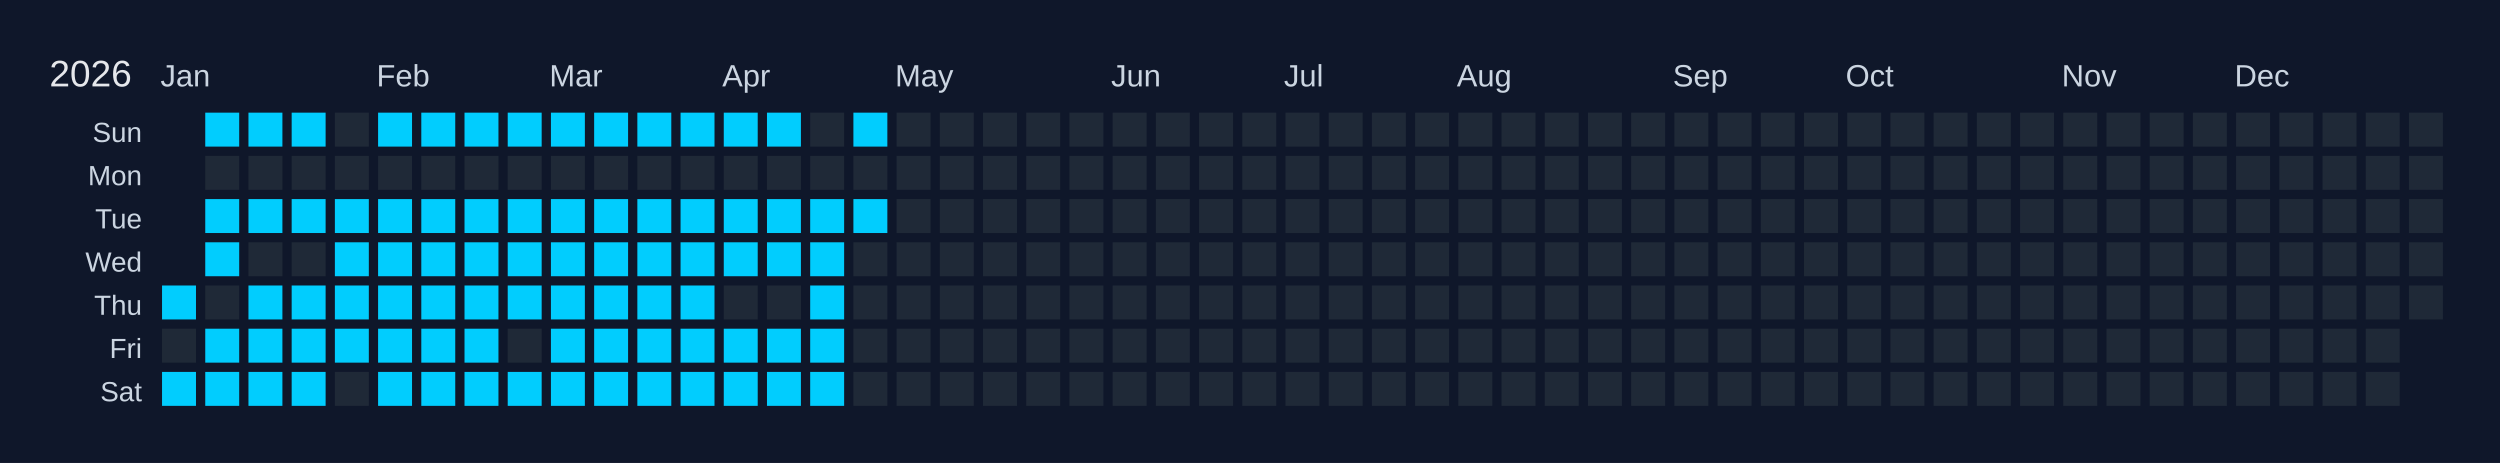
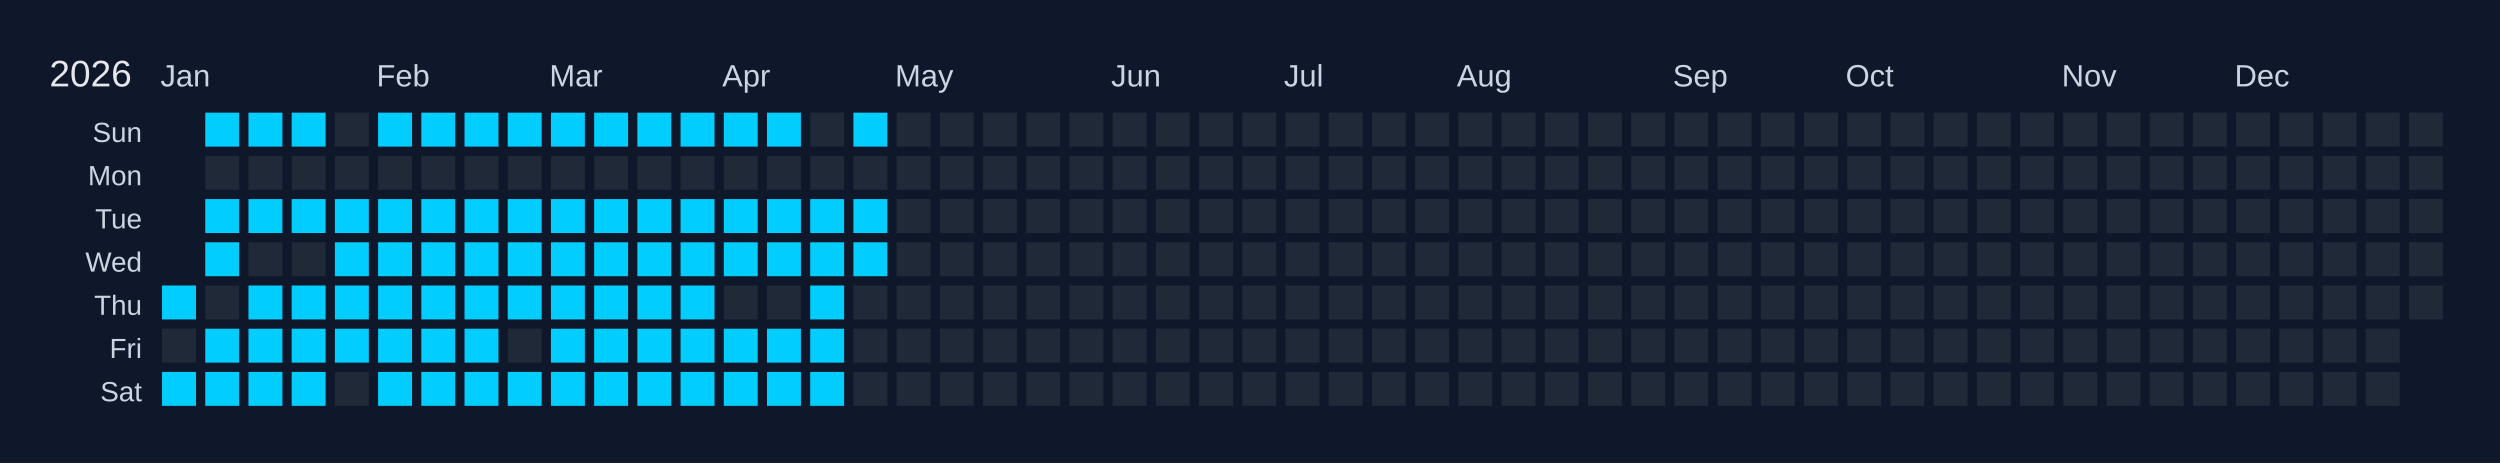
<svg xmlns="http://www.w3.org/2000/svg" width="810" height="150" viewBox="0 0 810 150">
  <rect width="810" height="150" fill="#0f172a" />
  <text x="16" y="28" font-size="12" fill="#e5e7eb" font-family="Arial, sans-serif">2026</text>
  <text x="52" y="28" font-size="10" fill="#cbd5e1" font-family="Arial, sans-serif">Jan</text>
  <text x="122" y="28" font-size="10" fill="#cbd5e1" font-family="Arial, sans-serif">Feb</text>
  <text x="178" y="28" font-size="10" fill="#cbd5e1" font-family="Arial, sans-serif">Mar</text>
  <text x="234" y="28" font-size="10" fill="#cbd5e1" font-family="Arial, sans-serif">Apr</text>
  <text x="290" y="28" font-size="10" fill="#cbd5e1" font-family="Arial, sans-serif">May</text>
  <text x="360" y="28" font-size="10" fill="#cbd5e1" font-family="Arial, sans-serif">Jun</text>
  <text x="416" y="28" font-size="10" fill="#cbd5e1" font-family="Arial, sans-serif">Jul</text>
  <text x="472" y="28" font-size="10" fill="#cbd5e1" font-family="Arial, sans-serif">Aug</text>
  <text x="542" y="28" font-size="10" fill="#cbd5e1" font-family="Arial, sans-serif">Sep</text>
  <text x="598" y="28" font-size="10" fill="#cbd5e1" font-family="Arial, sans-serif">Oct</text>
  <text x="668" y="28" font-size="10" fill="#cbd5e1" font-family="Arial, sans-serif">Nov</text>
  <text x="724" y="28" font-size="10" fill="#cbd5e1" font-family="Arial, sans-serif">Dec</text>
  <text x="46" y="46" font-size="9" fill="#cbd5e1" font-family="Arial, sans-serif" text-anchor="end">Sun</text>
  <text x="46" y="60" font-size="9" fill="#cbd5e1" font-family="Arial, sans-serif" text-anchor="end">Mon</text>
  <text x="46" y="74" font-size="9" fill="#cbd5e1" font-family="Arial, sans-serif" text-anchor="end">Tue</text>
  <text x="46" y="88" font-size="9" fill="#cbd5e1" font-family="Arial, sans-serif" text-anchor="end">Wed</text>
  <text x="46" y="102" font-size="9" fill="#cbd5e1" font-family="Arial, sans-serif" text-anchor="end">Thu</text>
  <text x="46" y="116" font-size="9" fill="#cbd5e1" font-family="Arial, sans-serif" text-anchor="end">Fri</text>
  <text x="46" y="130" font-size="9" fill="#cbd5e1" font-family="Arial, sans-serif" text-anchor="end">Sat</text>
  <g transform="translate(52,36)">
    <rect x="0" y="0" width="12" height="12" fill="#0f172a" stroke="#0f172a" stroke-width="1" />
    <rect x="0" y="14" width="12" height="12" fill="#0f172a" stroke="#0f172a" stroke-width="1" />
    <rect x="0" y="28" width="12" height="12" fill="#0f172a" stroke="#0f172a" stroke-width="1" />
    <rect x="0" y="42" width="12" height="12" fill="#0f172a" stroke="#0f172a" stroke-width="1" />
    <rect x="0" y="56" width="12" height="12" fill="#01cdfe" stroke="#0f172a" stroke-width="1" data-date="2026-01-01" />
    <rect x="0" y="70" width="12" height="12" fill="#1f2937" stroke="#0f172a" stroke-width="1" data-date="2026-01-02" />
    <rect x="0" y="84" width="12" height="12" fill="#01cdfe" stroke="#0f172a" stroke-width="1" data-date="2026-01-03" />
    <rect x="14" y="0" width="12" height="12" fill="#01cdfe" stroke="#0f172a" stroke-width="1" data-date="2026-01-04" />
    <rect x="14" y="14" width="12" height="12" fill="#1f2937" stroke="#0f172a" stroke-width="1" data-date="2026-01-05" />
    <rect x="14" y="28" width="12" height="12" fill="#01cdfe" stroke="#0f172a" stroke-width="1" data-date="2026-01-06" />
    <rect x="14" y="42" width="12" height="12" fill="#01cdfe" stroke="#0f172a" stroke-width="1" data-date="2026-01-07" />
    <rect x="14" y="56" width="12" height="12" fill="#1f2937" stroke="#0f172a" stroke-width="1" data-date="2026-01-08" />
    <rect x="14" y="70" width="12" height="12" fill="#01cdfe" stroke="#0f172a" stroke-width="1" data-date="2026-01-09" />
    <rect x="14" y="84" width="12" height="12" fill="#01cdfe" stroke="#0f172a" stroke-width="1" data-date="2026-01-10" />
    <rect x="28" y="0" width="12" height="12" fill="#01cdfe" stroke="#0f172a" stroke-width="1" data-date="2026-01-11" />
    <rect x="28" y="14" width="12" height="12" fill="#1f2937" stroke="#0f172a" stroke-width="1" data-date="2026-01-12" />
    <rect x="28" y="28" width="12" height="12" fill="#01cdfe" stroke="#0f172a" stroke-width="1" data-date="2026-01-13" />
    <rect x="28" y="42" width="12" height="12" fill="#1f2937" stroke="#0f172a" stroke-width="1" data-date="2026-01-14" />
    <rect x="28" y="56" width="12" height="12" fill="#01cdfe" stroke="#0f172a" stroke-width="1" data-date="2026-01-15" />
    <rect x="28" y="70" width="12" height="12" fill="#01cdfe" stroke="#0f172a" stroke-width="1" data-date="2026-01-16" />
    <rect x="28" y="84" width="12" height="12" fill="#01cdfe" stroke="#0f172a" stroke-width="1" data-date="2026-01-17" />
    <rect x="42" y="0" width="12" height="12" fill="#01cdfe" stroke="#0f172a" stroke-width="1" data-date="2026-01-18" />
    <rect x="42" y="14" width="12" height="12" fill="#1f2937" stroke="#0f172a" stroke-width="1" data-date="2026-01-19" />
    <rect x="42" y="28" width="12" height="12" fill="#01cdfe" stroke="#0f172a" stroke-width="1" data-date="2026-01-20" />
    <rect x="42" y="42" width="12" height="12" fill="#1f2937" stroke="#0f172a" stroke-width="1" data-date="2026-01-21" />
    <rect x="42" y="56" width="12" height="12" fill="#01cdfe" stroke="#0f172a" stroke-width="1" data-date="2026-01-22" />
    <rect x="42" y="70" width="12" height="12" fill="#01cdfe" stroke="#0f172a" stroke-width="1" data-date="2026-01-23" />
    <rect x="42" y="84" width="12" height="12" fill="#01cdfe" stroke="#0f172a" stroke-width="1" data-date="2026-01-24" />
    <rect x="56" y="0" width="12" height="12" fill="#1f2937" stroke="#0f172a" stroke-width="1" data-date="2026-01-25" />
    <rect x="56" y="14" width="12" height="12" fill="#1f2937" stroke="#0f172a" stroke-width="1" data-date="2026-01-26" />
    <rect x="56" y="28" width="12" height="12" fill="#01cdfe" stroke="#0f172a" stroke-width="1" data-date="2026-01-27" />
    <rect x="56" y="42" width="12" height="12" fill="#01cdfe" stroke="#0f172a" stroke-width="1" data-date="2026-01-28" />
    <rect x="56" y="56" width="12" height="12" fill="#01cdfe" stroke="#0f172a" stroke-width="1" data-date="2026-01-29" />
    <rect x="56" y="70" width="12" height="12" fill="#01cdfe" stroke="#0f172a" stroke-width="1" data-date="2026-01-30" />
    <rect x="56" y="84" width="12" height="12" fill="#1f2937" stroke="#0f172a" stroke-width="1" data-date="2026-01-31" />
    <rect x="70" y="0" width="12" height="12" fill="#01cdfe" stroke="#0f172a" stroke-width="1" data-date="2026-02-01" />
    <rect x="70" y="14" width="12" height="12" fill="#1f2937" stroke="#0f172a" stroke-width="1" data-date="2026-02-02" />
    <rect x="70" y="28" width="12" height="12" fill="#01cdfe" stroke="#0f172a" stroke-width="1" data-date="2026-02-03" />
    <rect x="70" y="42" width="12" height="12" fill="#01cdfe" stroke="#0f172a" stroke-width="1" data-date="2026-02-04" />
    <rect x="70" y="56" width="12" height="12" fill="#01cdfe" stroke="#0f172a" stroke-width="1" data-date="2026-02-05" />
    <rect x="70" y="70" width="12" height="12" fill="#01cdfe" stroke="#0f172a" stroke-width="1" data-date="2026-02-06" />
    <rect x="70" y="84" width="12" height="12" fill="#01cdfe" stroke="#0f172a" stroke-width="1" data-date="2026-02-07" />
    <rect x="84" y="0" width="12" height="12" fill="#01cdfe" stroke="#0f172a" stroke-width="1" data-date="2026-02-08" />
    <rect x="84" y="14" width="12" height="12" fill="#1f2937" stroke="#0f172a" stroke-width="1" data-date="2026-02-09" />
    <rect x="84" y="28" width="12" height="12" fill="#01cdfe" stroke="#0f172a" stroke-width="1" data-date="2026-02-10" />
    <rect x="84" y="42" width="12" height="12" fill="#01cdfe" stroke="#0f172a" stroke-width="1" data-date="2026-02-11" />
    <rect x="84" y="56" width="12" height="12" fill="#01cdfe" stroke="#0f172a" stroke-width="1" data-date="2026-02-12" />
    <rect x="84" y="70" width="12" height="12" fill="#01cdfe" stroke="#0f172a" stroke-width="1" data-date="2026-02-13" />
    <rect x="84" y="84" width="12" height="12" fill="#01cdfe" stroke="#0f172a" stroke-width="1" data-date="2026-02-14" />
    <rect x="98" y="0" width="12" height="12" fill="#01cdfe" stroke="#0f172a" stroke-width="1" data-date="2026-02-15" />
    <rect x="98" y="14" width="12" height="12" fill="#1f2937" stroke="#0f172a" stroke-width="1" data-date="2026-02-16" />
    <rect x="98" y="28" width="12" height="12" fill="#01cdfe" stroke="#0f172a" stroke-width="1" data-date="2026-02-17" />
    <rect x="98" y="42" width="12" height="12" fill="#01cdfe" stroke="#0f172a" stroke-width="1" data-date="2026-02-18" />
    <rect x="98" y="56" width="12" height="12" fill="#01cdfe" stroke="#0f172a" stroke-width="1" data-date="2026-02-19" />
    <rect x="98" y="70" width="12" height="12" fill="#01cdfe" stroke="#0f172a" stroke-width="1" data-date="2026-02-20" />
    <rect x="98" y="84" width="12" height="12" fill="#01cdfe" stroke="#0f172a" stroke-width="1" data-date="2026-02-21" />
    <rect x="112" y="0" width="12" height="12" fill="#01cdfe" stroke="#0f172a" stroke-width="1" data-date="2026-02-22" />
    <rect x="112" y="14" width="12" height="12" fill="#1f2937" stroke="#0f172a" stroke-width="1" data-date="2026-02-23" />
    <rect x="112" y="28" width="12" height="12" fill="#01cdfe" stroke="#0f172a" stroke-width="1" data-date="2026-02-24" />
    <rect x="112" y="42" width="12" height="12" fill="#01cdfe" stroke="#0f172a" stroke-width="1" data-date="2026-02-25" />
    <rect x="112" y="56" width="12" height="12" fill="#01cdfe" stroke="#0f172a" stroke-width="1" data-date="2026-02-26" />
    <rect x="112" y="70" width="12" height="12" fill="#1f2937" stroke="#0f172a" stroke-width="1" data-date="2026-02-27" />
    <rect x="112" y="84" width="12" height="12" fill="#01cdfe" stroke="#0f172a" stroke-width="1" data-date="2026-02-28" />
    <rect x="126" y="0" width="12" height="12" fill="#01cdfe" stroke="#0f172a" stroke-width="1" data-date="2026-03-01" />
    <rect x="126" y="14" width="12" height="12" fill="#1f2937" stroke="#0f172a" stroke-width="1" data-date="2026-03-02" />
    <rect x="126" y="28" width="12" height="12" fill="#01cdfe" stroke="#0f172a" stroke-width="1" data-date="2026-03-03" />
    <rect x="126" y="42" width="12" height="12" fill="#01cdfe" stroke="#0f172a" stroke-width="1" data-date="2026-03-04" />
    <rect x="126" y="56" width="12" height="12" fill="#01cdfe" stroke="#0f172a" stroke-width="1" data-date="2026-03-05" />
    <rect x="126" y="70" width="12" height="12" fill="#01cdfe" stroke="#0f172a" stroke-width="1" data-date="2026-03-06" />
    <rect x="126" y="84" width="12" height="12" fill="#01cdfe" stroke="#0f172a" stroke-width="1" data-date="2026-03-07" />
    <rect x="140" y="0" width="12" height="12" fill="#01cdfe" stroke="#0f172a" stroke-width="1" data-date="2026-03-08" />
    <rect x="140" y="14" width="12" height="12" fill="#1f2937" stroke="#0f172a" stroke-width="1" data-date="2026-03-09" />
    <rect x="140" y="28" width="12" height="12" fill="#01cdfe" stroke="#0f172a" stroke-width="1" data-date="2026-03-10" />
    <rect x="140" y="42" width="12" height="12" fill="#01cdfe" stroke="#0f172a" stroke-width="1" data-date="2026-03-11" />
    <rect x="140" y="56" width="12" height="12" fill="#01cdfe" stroke="#0f172a" stroke-width="1" data-date="2026-03-12" />
    <rect x="140" y="70" width="12" height="12" fill="#01cdfe" stroke="#0f172a" stroke-width="1" data-date="2026-03-13" />
    <rect x="140" y="84" width="12" height="12" fill="#01cdfe" stroke="#0f172a" stroke-width="1" data-date="2026-03-14" />
    <rect x="154" y="0" width="12" height="12" fill="#01cdfe" stroke="#0f172a" stroke-width="1" data-date="2026-03-15" />
    <rect x="154" y="14" width="12" height="12" fill="#1f2937" stroke="#0f172a" stroke-width="1" data-date="2026-03-16" />
    <rect x="154" y="28" width="12" height="12" fill="#01cdfe" stroke="#0f172a" stroke-width="1" data-date="2026-03-17" />
    <rect x="154" y="42" width="12" height="12" fill="#01cdfe" stroke="#0f172a" stroke-width="1" data-date="2026-03-18" />
    <rect x="154" y="56" width="12" height="12" fill="#01cdfe" stroke="#0f172a" stroke-width="1" data-date="2026-03-19" />
    <rect x="154" y="70" width="12" height="12" fill="#01cdfe" stroke="#0f172a" stroke-width="1" data-date="2026-03-20" />
    <rect x="154" y="84" width="12" height="12" fill="#01cdfe" stroke="#0f172a" stroke-width="1" data-date="2026-03-21" />
    <rect x="168" y="0" width="12" height="12" fill="#01cdfe" stroke="#0f172a" stroke-width="1" data-date="2026-03-22" />
    <rect x="168" y="14" width="12" height="12" fill="#1f2937" stroke="#0f172a" stroke-width="1" data-date="2026-03-23" />
    <rect x="168" y="28" width="12" height="12" fill="#01cdfe" stroke="#0f172a" stroke-width="1" data-date="2026-03-24" />
    <rect x="168" y="42" width="12" height="12" fill="#01cdfe" stroke="#0f172a" stroke-width="1" data-date="2026-03-25" />
    <rect x="168" y="56" width="12" height="12" fill="#01cdfe" stroke="#0f172a" stroke-width="1" data-date="2026-03-26" />
    <rect x="168" y="70" width="12" height="12" fill="#01cdfe" stroke="#0f172a" stroke-width="1" data-date="2026-03-27" />
    <rect x="168" y="84" width="12" height="12" fill="#01cdfe" stroke="#0f172a" stroke-width="1" data-date="2026-03-28" />
    <rect x="182" y="0" width="12" height="12" fill="#01cdfe" stroke="#0f172a" stroke-width="1" data-date="2026-03-29" />
    <rect x="182" y="14" width="12" height="12" fill="#1f2937" stroke="#0f172a" stroke-width="1" data-date="2026-03-30" />
    <rect x="182" y="28" width="12" height="12" fill="#01cdfe" stroke="#0f172a" stroke-width="1" data-date="2026-03-31" />
    <rect x="182" y="42" width="12" height="12" fill="#01cdfe" stroke="#0f172a" stroke-width="1" data-date="2026-04-01" />
    <rect x="182" y="56" width="12" height="12" fill="#1f2937" stroke="#0f172a" stroke-width="1" data-date="2026-04-02" />
    <rect x="182" y="70" width="12" height="12" fill="#01cdfe" stroke="#0f172a" stroke-width="1" data-date="2026-04-03" />
    <rect x="182" y="84" width="12" height="12" fill="#01cdfe" stroke="#0f172a" stroke-width="1" data-date="2026-04-04" />
    <rect x="196" y="0" width="12" height="12" fill="#01cdfe" stroke="#0f172a" stroke-width="1" data-date="2026-04-05" />
    <rect x="196" y="14" width="12" height="12" fill="#1f2937" stroke="#0f172a" stroke-width="1" data-date="2026-04-06" />
    <rect x="196" y="28" width="12" height="12" fill="#01cdfe" stroke="#0f172a" stroke-width="1" data-date="2026-04-07" />
    <rect x="196" y="42" width="12" height="12" fill="#01cdfe" stroke="#0f172a" stroke-width="1" data-date="2026-04-08" />
    <rect x="196" y="56" width="12" height="12" fill="#1f2937" stroke="#0f172a" stroke-width="1" data-date="2026-04-09" />
    <rect x="196" y="70" width="12" height="12" fill="#01cdfe" stroke="#0f172a" stroke-width="1" data-date="2026-04-10" />
    <rect x="196" y="84" width="12" height="12" fill="#01cdfe" stroke="#0f172a" stroke-width="1" data-date="2026-04-11" />
    <rect x="210" y="0" width="12" height="12" fill="#1f2937" stroke="#0f172a" stroke-width="1" data-date="2026-04-12" />
    <rect x="210" y="14" width="12" height="12" fill="#1f2937" stroke="#0f172a" stroke-width="1" data-date="2026-04-13" />
    <rect x="210" y="28" width="12" height="12" fill="#01cdfe" stroke="#0f172a" stroke-width="1" data-date="2026-04-14" />
    <rect x="210" y="42" width="12" height="12" fill="#01cdfe" stroke="#0f172a" stroke-width="1" data-date="2026-04-15" />
    <rect x="210" y="56" width="12" height="12" fill="#01cdfe" stroke="#0f172a" stroke-width="1" data-date="2026-04-16" />
    <rect x="210" y="70" width="12" height="12" fill="#01cdfe" stroke="#0f172a" stroke-width="1" data-date="2026-04-17" />
    <rect x="210" y="84" width="12" height="12" fill="#01cdfe" stroke="#0f172a" stroke-width="1" data-date="2026-04-18" />
    <rect x="224" y="0" width="12" height="12" fill="#01cdfe" stroke="#0f172a" stroke-width="1" data-date="2026-04-19" />
    <rect x="224" y="14" width="12" height="12" fill="#1f2937" stroke="#0f172a" stroke-width="1" data-date="2026-04-20" />
    <rect x="224" y="28" width="12" height="12" fill="#01cdfe" stroke="#0f172a" stroke-width="1" data-date="2026-04-21" />
-     <rect x="224" y="42" width="12" height="12" fill="#1f2937" stroke="#0f172a" stroke-width="1" data-date="2026-04-22" />
+     <rect x="224" y="42" width="12" height="12" fill="#01cdfe" stroke="#0f172a" stroke-width="1" data-date="2026-04-22" />
    <rect x="224" y="56" width="12" height="12" fill="#1f2937" stroke="#0f172a" stroke-width="1" data-date="2026-04-23" />
    <rect x="224" y="70" width="12" height="12" fill="#1f2937" stroke="#0f172a" stroke-width="1" data-date="2026-04-24" />
    <rect x="224" y="84" width="12" height="12" fill="#1f2937" stroke="#0f172a" stroke-width="1" data-date="2026-04-25" />
    <rect x="238" y="0" width="12" height="12" fill="#1f2937" stroke="#0f172a" stroke-width="1" data-date="2026-04-26" />
    <rect x="238" y="14" width="12" height="12" fill="#1f2937" stroke="#0f172a" stroke-width="1" data-date="2026-04-27" />
    <rect x="238" y="28" width="12" height="12" fill="#1f2937" stroke="#0f172a" stroke-width="1" data-date="2026-04-28" />
    <rect x="238" y="42" width="12" height="12" fill="#1f2937" stroke="#0f172a" stroke-width="1" data-date="2026-04-29" />
    <rect x="238" y="56" width="12" height="12" fill="#1f2937" stroke="#0f172a" stroke-width="1" data-date="2026-04-30" />
    <rect x="238" y="70" width="12" height="12" fill="#1f2937" stroke="#0f172a" stroke-width="1" data-date="2026-05-01" />
    <rect x="238" y="84" width="12" height="12" fill="#1f2937" stroke="#0f172a" stroke-width="1" data-date="2026-05-02" />
    <rect x="252" y="0" width="12" height="12" fill="#1f2937" stroke="#0f172a" stroke-width="1" data-date="2026-05-03" />
    <rect x="252" y="14" width="12" height="12" fill="#1f2937" stroke="#0f172a" stroke-width="1" data-date="2026-05-04" />
    <rect x="252" y="28" width="12" height="12" fill="#1f2937" stroke="#0f172a" stroke-width="1" data-date="2026-05-05" />
    <rect x="252" y="42" width="12" height="12" fill="#1f2937" stroke="#0f172a" stroke-width="1" data-date="2026-05-06" />
    <rect x="252" y="56" width="12" height="12" fill="#1f2937" stroke="#0f172a" stroke-width="1" data-date="2026-05-07" />
    <rect x="252" y="70" width="12" height="12" fill="#1f2937" stroke="#0f172a" stroke-width="1" data-date="2026-05-08" />
    <rect x="252" y="84" width="12" height="12" fill="#1f2937" stroke="#0f172a" stroke-width="1" data-date="2026-05-09" />
    <rect x="266" y="0" width="12" height="12" fill="#1f2937" stroke="#0f172a" stroke-width="1" data-date="2026-05-10" />
    <rect x="266" y="14" width="12" height="12" fill="#1f2937" stroke="#0f172a" stroke-width="1" data-date="2026-05-11" />
    <rect x="266" y="28" width="12" height="12" fill="#1f2937" stroke="#0f172a" stroke-width="1" data-date="2026-05-12" />
    <rect x="266" y="42" width="12" height="12" fill="#1f2937" stroke="#0f172a" stroke-width="1" data-date="2026-05-13" />
    <rect x="266" y="56" width="12" height="12" fill="#1f2937" stroke="#0f172a" stroke-width="1" data-date="2026-05-14" />
    <rect x="266" y="70" width="12" height="12" fill="#1f2937" stroke="#0f172a" stroke-width="1" data-date="2026-05-15" />
    <rect x="266" y="84" width="12" height="12" fill="#1f2937" stroke="#0f172a" stroke-width="1" data-date="2026-05-16" />
    <rect x="280" y="0" width="12" height="12" fill="#1f2937" stroke="#0f172a" stroke-width="1" data-date="2026-05-17" />
    <rect x="280" y="14" width="12" height="12" fill="#1f2937" stroke="#0f172a" stroke-width="1" data-date="2026-05-18" />
    <rect x="280" y="28" width="12" height="12" fill="#1f2937" stroke="#0f172a" stroke-width="1" data-date="2026-05-19" />
    <rect x="280" y="42" width="12" height="12" fill="#1f2937" stroke="#0f172a" stroke-width="1" data-date="2026-05-20" />
    <rect x="280" y="56" width="12" height="12" fill="#1f2937" stroke="#0f172a" stroke-width="1" data-date="2026-05-21" />
    <rect x="280" y="70" width="12" height="12" fill="#1f2937" stroke="#0f172a" stroke-width="1" data-date="2026-05-22" />
    <rect x="280" y="84" width="12" height="12" fill="#1f2937" stroke="#0f172a" stroke-width="1" data-date="2026-05-23" />
    <rect x="294" y="0" width="12" height="12" fill="#1f2937" stroke="#0f172a" stroke-width="1" data-date="2026-05-24" />
    <rect x="294" y="14" width="12" height="12" fill="#1f2937" stroke="#0f172a" stroke-width="1" data-date="2026-05-25" />
    <rect x="294" y="28" width="12" height="12" fill="#1f2937" stroke="#0f172a" stroke-width="1" data-date="2026-05-26" />
    <rect x="294" y="42" width="12" height="12" fill="#1f2937" stroke="#0f172a" stroke-width="1" data-date="2026-05-27" />
    <rect x="294" y="56" width="12" height="12" fill="#1f2937" stroke="#0f172a" stroke-width="1" data-date="2026-05-28" />
    <rect x="294" y="70" width="12" height="12" fill="#1f2937" stroke="#0f172a" stroke-width="1" data-date="2026-05-29" />
    <rect x="294" y="84" width="12" height="12" fill="#1f2937" stroke="#0f172a" stroke-width="1" data-date="2026-05-30" />
    <rect x="308" y="0" width="12" height="12" fill="#1f2937" stroke="#0f172a" stroke-width="1" data-date="2026-05-31" />
    <rect x="308" y="14" width="12" height="12" fill="#1f2937" stroke="#0f172a" stroke-width="1" data-date="2026-06-01" />
    <rect x="308" y="28" width="12" height="12" fill="#1f2937" stroke="#0f172a" stroke-width="1" data-date="2026-06-02" />
    <rect x="308" y="42" width="12" height="12" fill="#1f2937" stroke="#0f172a" stroke-width="1" data-date="2026-06-03" />
    <rect x="308" y="56" width="12" height="12" fill="#1f2937" stroke="#0f172a" stroke-width="1" data-date="2026-06-04" />
    <rect x="308" y="70" width="12" height="12" fill="#1f2937" stroke="#0f172a" stroke-width="1" data-date="2026-06-05" />
    <rect x="308" y="84" width="12" height="12" fill="#1f2937" stroke="#0f172a" stroke-width="1" data-date="2026-06-06" />
    <rect x="322" y="0" width="12" height="12" fill="#1f2937" stroke="#0f172a" stroke-width="1" data-date="2026-06-07" />
    <rect x="322" y="14" width="12" height="12" fill="#1f2937" stroke="#0f172a" stroke-width="1" data-date="2026-06-08" />
    <rect x="322" y="28" width="12" height="12" fill="#1f2937" stroke="#0f172a" stroke-width="1" data-date="2026-06-09" />
    <rect x="322" y="42" width="12" height="12" fill="#1f2937" stroke="#0f172a" stroke-width="1" data-date="2026-06-10" />
    <rect x="322" y="56" width="12" height="12" fill="#1f2937" stroke="#0f172a" stroke-width="1" data-date="2026-06-11" />
    <rect x="322" y="70" width="12" height="12" fill="#1f2937" stroke="#0f172a" stroke-width="1" data-date="2026-06-12" />
    <rect x="322" y="84" width="12" height="12" fill="#1f2937" stroke="#0f172a" stroke-width="1" data-date="2026-06-13" />
    <rect x="336" y="0" width="12" height="12" fill="#1f2937" stroke="#0f172a" stroke-width="1" data-date="2026-06-14" />
    <rect x="336" y="14" width="12" height="12" fill="#1f2937" stroke="#0f172a" stroke-width="1" data-date="2026-06-15" />
    <rect x="336" y="28" width="12" height="12" fill="#1f2937" stroke="#0f172a" stroke-width="1" data-date="2026-06-16" />
    <rect x="336" y="42" width="12" height="12" fill="#1f2937" stroke="#0f172a" stroke-width="1" data-date="2026-06-17" />
    <rect x="336" y="56" width="12" height="12" fill="#1f2937" stroke="#0f172a" stroke-width="1" data-date="2026-06-18" />
    <rect x="336" y="70" width="12" height="12" fill="#1f2937" stroke="#0f172a" stroke-width="1" data-date="2026-06-19" />
    <rect x="336" y="84" width="12" height="12" fill="#1f2937" stroke="#0f172a" stroke-width="1" data-date="2026-06-20" />
    <rect x="350" y="0" width="12" height="12" fill="#1f2937" stroke="#0f172a" stroke-width="1" data-date="2026-06-21" />
    <rect x="350" y="14" width="12" height="12" fill="#1f2937" stroke="#0f172a" stroke-width="1" data-date="2026-06-22" />
    <rect x="350" y="28" width="12" height="12" fill="#1f2937" stroke="#0f172a" stroke-width="1" data-date="2026-06-23" />
    <rect x="350" y="42" width="12" height="12" fill="#1f2937" stroke="#0f172a" stroke-width="1" data-date="2026-06-24" />
    <rect x="350" y="56" width="12" height="12" fill="#1f2937" stroke="#0f172a" stroke-width="1" data-date="2026-06-25" />
    <rect x="350" y="70" width="12" height="12" fill="#1f2937" stroke="#0f172a" stroke-width="1" data-date="2026-06-26" />
    <rect x="350" y="84" width="12" height="12" fill="#1f2937" stroke="#0f172a" stroke-width="1" data-date="2026-06-27" />
    <rect x="364" y="0" width="12" height="12" fill="#1f2937" stroke="#0f172a" stroke-width="1" data-date="2026-06-28" />
    <rect x="364" y="14" width="12" height="12" fill="#1f2937" stroke="#0f172a" stroke-width="1" data-date="2026-06-29" />
    <rect x="364" y="28" width="12" height="12" fill="#1f2937" stroke="#0f172a" stroke-width="1" data-date="2026-06-30" />
    <rect x="364" y="42" width="12" height="12" fill="#1f2937" stroke="#0f172a" stroke-width="1" data-date="2026-07-01" />
    <rect x="364" y="56" width="12" height="12" fill="#1f2937" stroke="#0f172a" stroke-width="1" data-date="2026-07-02" />
    <rect x="364" y="70" width="12" height="12" fill="#1f2937" stroke="#0f172a" stroke-width="1" data-date="2026-07-03" />
    <rect x="364" y="84" width="12" height="12" fill="#1f2937" stroke="#0f172a" stroke-width="1" data-date="2026-07-04" />
    <rect x="378" y="0" width="12" height="12" fill="#1f2937" stroke="#0f172a" stroke-width="1" data-date="2026-07-05" />
    <rect x="378" y="14" width="12" height="12" fill="#1f2937" stroke="#0f172a" stroke-width="1" data-date="2026-07-06" />
    <rect x="378" y="28" width="12" height="12" fill="#1f2937" stroke="#0f172a" stroke-width="1" data-date="2026-07-07" />
    <rect x="378" y="42" width="12" height="12" fill="#1f2937" stroke="#0f172a" stroke-width="1" data-date="2026-07-08" />
    <rect x="378" y="56" width="12" height="12" fill="#1f2937" stroke="#0f172a" stroke-width="1" data-date="2026-07-09" />
    <rect x="378" y="70" width="12" height="12" fill="#1f2937" stroke="#0f172a" stroke-width="1" data-date="2026-07-10" />
    <rect x="378" y="84" width="12" height="12" fill="#1f2937" stroke="#0f172a" stroke-width="1" data-date="2026-07-11" />
    <rect x="392" y="0" width="12" height="12" fill="#1f2937" stroke="#0f172a" stroke-width="1" data-date="2026-07-12" />
    <rect x="392" y="14" width="12" height="12" fill="#1f2937" stroke="#0f172a" stroke-width="1" data-date="2026-07-13" />
    <rect x="392" y="28" width="12" height="12" fill="#1f2937" stroke="#0f172a" stroke-width="1" data-date="2026-07-14" />
    <rect x="392" y="42" width="12" height="12" fill="#1f2937" stroke="#0f172a" stroke-width="1" data-date="2026-07-15" />
    <rect x="392" y="56" width="12" height="12" fill="#1f2937" stroke="#0f172a" stroke-width="1" data-date="2026-07-16" />
    <rect x="392" y="70" width="12" height="12" fill="#1f2937" stroke="#0f172a" stroke-width="1" data-date="2026-07-17" />
    <rect x="392" y="84" width="12" height="12" fill="#1f2937" stroke="#0f172a" stroke-width="1" data-date="2026-07-18" />
    <rect x="406" y="0" width="12" height="12" fill="#1f2937" stroke="#0f172a" stroke-width="1" data-date="2026-07-19" />
    <rect x="406" y="14" width="12" height="12" fill="#1f2937" stroke="#0f172a" stroke-width="1" data-date="2026-07-20" />
    <rect x="406" y="28" width="12" height="12" fill="#1f2937" stroke="#0f172a" stroke-width="1" data-date="2026-07-21" />
    <rect x="406" y="42" width="12" height="12" fill="#1f2937" stroke="#0f172a" stroke-width="1" data-date="2026-07-22" />
    <rect x="406" y="56" width="12" height="12" fill="#1f2937" stroke="#0f172a" stroke-width="1" data-date="2026-07-23" />
    <rect x="406" y="70" width="12" height="12" fill="#1f2937" stroke="#0f172a" stroke-width="1" data-date="2026-07-24" />
    <rect x="406" y="84" width="12" height="12" fill="#1f2937" stroke="#0f172a" stroke-width="1" data-date="2026-07-25" />
    <rect x="420" y="0" width="12" height="12" fill="#1f2937" stroke="#0f172a" stroke-width="1" data-date="2026-07-26" />
    <rect x="420" y="14" width="12" height="12" fill="#1f2937" stroke="#0f172a" stroke-width="1" data-date="2026-07-27" />
    <rect x="420" y="28" width="12" height="12" fill="#1f2937" stroke="#0f172a" stroke-width="1" data-date="2026-07-28" />
    <rect x="420" y="42" width="12" height="12" fill="#1f2937" stroke="#0f172a" stroke-width="1" data-date="2026-07-29" />
    <rect x="420" y="56" width="12" height="12" fill="#1f2937" stroke="#0f172a" stroke-width="1" data-date="2026-07-30" />
    <rect x="420" y="70" width="12" height="12" fill="#1f2937" stroke="#0f172a" stroke-width="1" data-date="2026-07-31" />
    <rect x="420" y="84" width="12" height="12" fill="#1f2937" stroke="#0f172a" stroke-width="1" data-date="2026-08-01" />
    <rect x="434" y="0" width="12" height="12" fill="#1f2937" stroke="#0f172a" stroke-width="1" data-date="2026-08-02" />
    <rect x="434" y="14" width="12" height="12" fill="#1f2937" stroke="#0f172a" stroke-width="1" data-date="2026-08-03" />
    <rect x="434" y="28" width="12" height="12" fill="#1f2937" stroke="#0f172a" stroke-width="1" data-date="2026-08-04" />
    <rect x="434" y="42" width="12" height="12" fill="#1f2937" stroke="#0f172a" stroke-width="1" data-date="2026-08-05" />
    <rect x="434" y="56" width="12" height="12" fill="#1f2937" stroke="#0f172a" stroke-width="1" data-date="2026-08-06" />
    <rect x="434" y="70" width="12" height="12" fill="#1f2937" stroke="#0f172a" stroke-width="1" data-date="2026-08-07" />
    <rect x="434" y="84" width="12" height="12" fill="#1f2937" stroke="#0f172a" stroke-width="1" data-date="2026-08-08" />
    <rect x="448" y="0" width="12" height="12" fill="#1f2937" stroke="#0f172a" stroke-width="1" data-date="2026-08-09" />
    <rect x="448" y="14" width="12" height="12" fill="#1f2937" stroke="#0f172a" stroke-width="1" data-date="2026-08-10" />
    <rect x="448" y="28" width="12" height="12" fill="#1f2937" stroke="#0f172a" stroke-width="1" data-date="2026-08-11" />
    <rect x="448" y="42" width="12" height="12" fill="#1f2937" stroke="#0f172a" stroke-width="1" data-date="2026-08-12" />
    <rect x="448" y="56" width="12" height="12" fill="#1f2937" stroke="#0f172a" stroke-width="1" data-date="2026-08-13" />
    <rect x="448" y="70" width="12" height="12" fill="#1f2937" stroke="#0f172a" stroke-width="1" data-date="2026-08-14" />
    <rect x="448" y="84" width="12" height="12" fill="#1f2937" stroke="#0f172a" stroke-width="1" data-date="2026-08-15" />
    <rect x="462" y="0" width="12" height="12" fill="#1f2937" stroke="#0f172a" stroke-width="1" data-date="2026-08-16" />
    <rect x="462" y="14" width="12" height="12" fill="#1f2937" stroke="#0f172a" stroke-width="1" data-date="2026-08-17" />
    <rect x="462" y="28" width="12" height="12" fill="#1f2937" stroke="#0f172a" stroke-width="1" data-date="2026-08-18" />
    <rect x="462" y="42" width="12" height="12" fill="#1f2937" stroke="#0f172a" stroke-width="1" data-date="2026-08-19" />
    <rect x="462" y="56" width="12" height="12" fill="#1f2937" stroke="#0f172a" stroke-width="1" data-date="2026-08-20" />
    <rect x="462" y="70" width="12" height="12" fill="#1f2937" stroke="#0f172a" stroke-width="1" data-date="2026-08-21" />
    <rect x="462" y="84" width="12" height="12" fill="#1f2937" stroke="#0f172a" stroke-width="1" data-date="2026-08-22" />
    <rect x="476" y="0" width="12" height="12" fill="#1f2937" stroke="#0f172a" stroke-width="1" data-date="2026-08-23" />
    <rect x="476" y="14" width="12" height="12" fill="#1f2937" stroke="#0f172a" stroke-width="1" data-date="2026-08-24" />
    <rect x="476" y="28" width="12" height="12" fill="#1f2937" stroke="#0f172a" stroke-width="1" data-date="2026-08-25" />
    <rect x="476" y="42" width="12" height="12" fill="#1f2937" stroke="#0f172a" stroke-width="1" data-date="2026-08-26" />
    <rect x="476" y="56" width="12" height="12" fill="#1f2937" stroke="#0f172a" stroke-width="1" data-date="2026-08-27" />
    <rect x="476" y="70" width="12" height="12" fill="#1f2937" stroke="#0f172a" stroke-width="1" data-date="2026-08-28" />
    <rect x="476" y="84" width="12" height="12" fill="#1f2937" stroke="#0f172a" stroke-width="1" data-date="2026-08-29" />
    <rect x="490" y="0" width="12" height="12" fill="#1f2937" stroke="#0f172a" stroke-width="1" data-date="2026-08-30" />
    <rect x="490" y="14" width="12" height="12" fill="#1f2937" stroke="#0f172a" stroke-width="1" data-date="2026-08-31" />
    <rect x="490" y="28" width="12" height="12" fill="#1f2937" stroke="#0f172a" stroke-width="1" data-date="2026-09-01" />
    <rect x="490" y="42" width="12" height="12" fill="#1f2937" stroke="#0f172a" stroke-width="1" data-date="2026-09-02" />
    <rect x="490" y="56" width="12" height="12" fill="#1f2937" stroke="#0f172a" stroke-width="1" data-date="2026-09-03" />
    <rect x="490" y="70" width="12" height="12" fill="#1f2937" stroke="#0f172a" stroke-width="1" data-date="2026-09-04" />
    <rect x="490" y="84" width="12" height="12" fill="#1f2937" stroke="#0f172a" stroke-width="1" data-date="2026-09-05" />
    <rect x="504" y="0" width="12" height="12" fill="#1f2937" stroke="#0f172a" stroke-width="1" data-date="2026-09-06" />
    <rect x="504" y="14" width="12" height="12" fill="#1f2937" stroke="#0f172a" stroke-width="1" data-date="2026-09-07" />
    <rect x="504" y="28" width="12" height="12" fill="#1f2937" stroke="#0f172a" stroke-width="1" data-date="2026-09-08" />
    <rect x="504" y="42" width="12" height="12" fill="#1f2937" stroke="#0f172a" stroke-width="1" data-date="2026-09-09" />
    <rect x="504" y="56" width="12" height="12" fill="#1f2937" stroke="#0f172a" stroke-width="1" data-date="2026-09-10" />
    <rect x="504" y="70" width="12" height="12" fill="#1f2937" stroke="#0f172a" stroke-width="1" data-date="2026-09-11" />
    <rect x="504" y="84" width="12" height="12" fill="#1f2937" stroke="#0f172a" stroke-width="1" data-date="2026-09-12" />
    <rect x="518" y="0" width="12" height="12" fill="#1f2937" stroke="#0f172a" stroke-width="1" data-date="2026-09-13" />
    <rect x="518" y="14" width="12" height="12" fill="#1f2937" stroke="#0f172a" stroke-width="1" data-date="2026-09-14" />
    <rect x="518" y="28" width="12" height="12" fill="#1f2937" stroke="#0f172a" stroke-width="1" data-date="2026-09-15" />
    <rect x="518" y="42" width="12" height="12" fill="#1f2937" stroke="#0f172a" stroke-width="1" data-date="2026-09-16" />
    <rect x="518" y="56" width="12" height="12" fill="#1f2937" stroke="#0f172a" stroke-width="1" data-date="2026-09-17" />
    <rect x="518" y="70" width="12" height="12" fill="#1f2937" stroke="#0f172a" stroke-width="1" data-date="2026-09-18" />
    <rect x="518" y="84" width="12" height="12" fill="#1f2937" stroke="#0f172a" stroke-width="1" data-date="2026-09-19" />
    <rect x="532" y="0" width="12" height="12" fill="#1f2937" stroke="#0f172a" stroke-width="1" data-date="2026-09-20" />
    <rect x="532" y="14" width="12" height="12" fill="#1f2937" stroke="#0f172a" stroke-width="1" data-date="2026-09-21" />
    <rect x="532" y="28" width="12" height="12" fill="#1f2937" stroke="#0f172a" stroke-width="1" data-date="2026-09-22" />
    <rect x="532" y="42" width="12" height="12" fill="#1f2937" stroke="#0f172a" stroke-width="1" data-date="2026-09-23" />
    <rect x="532" y="56" width="12" height="12" fill="#1f2937" stroke="#0f172a" stroke-width="1" data-date="2026-09-24" />
    <rect x="532" y="70" width="12" height="12" fill="#1f2937" stroke="#0f172a" stroke-width="1" data-date="2026-09-25" />
    <rect x="532" y="84" width="12" height="12" fill="#1f2937" stroke="#0f172a" stroke-width="1" data-date="2026-09-26" />
    <rect x="546" y="0" width="12" height="12" fill="#1f2937" stroke="#0f172a" stroke-width="1" data-date="2026-09-27" />
    <rect x="546" y="14" width="12" height="12" fill="#1f2937" stroke="#0f172a" stroke-width="1" data-date="2026-09-28" />
    <rect x="546" y="28" width="12" height="12" fill="#1f2937" stroke="#0f172a" stroke-width="1" data-date="2026-09-29" />
    <rect x="546" y="42" width="12" height="12" fill="#1f2937" stroke="#0f172a" stroke-width="1" data-date="2026-09-30" />
    <rect x="546" y="56" width="12" height="12" fill="#1f2937" stroke="#0f172a" stroke-width="1" data-date="2026-10-01" />
    <rect x="546" y="70" width="12" height="12" fill="#1f2937" stroke="#0f172a" stroke-width="1" data-date="2026-10-02" />
    <rect x="546" y="84" width="12" height="12" fill="#1f2937" stroke="#0f172a" stroke-width="1" data-date="2026-10-03" />
    <rect x="560" y="0" width="12" height="12" fill="#1f2937" stroke="#0f172a" stroke-width="1" data-date="2026-10-04" />
    <rect x="560" y="14" width="12" height="12" fill="#1f2937" stroke="#0f172a" stroke-width="1" data-date="2026-10-05" />
    <rect x="560" y="28" width="12" height="12" fill="#1f2937" stroke="#0f172a" stroke-width="1" data-date="2026-10-06" />
    <rect x="560" y="42" width="12" height="12" fill="#1f2937" stroke="#0f172a" stroke-width="1" data-date="2026-10-07" />
    <rect x="560" y="56" width="12" height="12" fill="#1f2937" stroke="#0f172a" stroke-width="1" data-date="2026-10-08" />
    <rect x="560" y="70" width="12" height="12" fill="#1f2937" stroke="#0f172a" stroke-width="1" data-date="2026-10-09" />
    <rect x="560" y="84" width="12" height="12" fill="#1f2937" stroke="#0f172a" stroke-width="1" data-date="2026-10-10" />
    <rect x="574" y="0" width="12" height="12" fill="#1f2937" stroke="#0f172a" stroke-width="1" data-date="2026-10-11" />
    <rect x="574" y="14" width="12" height="12" fill="#1f2937" stroke="#0f172a" stroke-width="1" data-date="2026-10-12" />
    <rect x="574" y="28" width="12" height="12" fill="#1f2937" stroke="#0f172a" stroke-width="1" data-date="2026-10-13" />
    <rect x="574" y="42" width="12" height="12" fill="#1f2937" stroke="#0f172a" stroke-width="1" data-date="2026-10-14" />
    <rect x="574" y="56" width="12" height="12" fill="#1f2937" stroke="#0f172a" stroke-width="1" data-date="2026-10-15" />
    <rect x="574" y="70" width="12" height="12" fill="#1f2937" stroke="#0f172a" stroke-width="1" data-date="2026-10-16" />
    <rect x="574" y="84" width="12" height="12" fill="#1f2937" stroke="#0f172a" stroke-width="1" data-date="2026-10-17" />
    <rect x="588" y="0" width="12" height="12" fill="#1f2937" stroke="#0f172a" stroke-width="1" data-date="2026-10-18" />
    <rect x="588" y="14" width="12" height="12" fill="#1f2937" stroke="#0f172a" stroke-width="1" data-date="2026-10-19" />
    <rect x="588" y="28" width="12" height="12" fill="#1f2937" stroke="#0f172a" stroke-width="1" data-date="2026-10-20" />
    <rect x="588" y="42" width="12" height="12" fill="#1f2937" stroke="#0f172a" stroke-width="1" data-date="2026-10-21" />
    <rect x="588" y="56" width="12" height="12" fill="#1f2937" stroke="#0f172a" stroke-width="1" data-date="2026-10-22" />
    <rect x="588" y="70" width="12" height="12" fill="#1f2937" stroke="#0f172a" stroke-width="1" data-date="2026-10-23" />
    <rect x="588" y="84" width="12" height="12" fill="#1f2937" stroke="#0f172a" stroke-width="1" data-date="2026-10-24" />
    <rect x="602" y="0" width="12" height="12" fill="#1f2937" stroke="#0f172a" stroke-width="1" data-date="2026-10-25" />
    <rect x="602" y="14" width="12" height="12" fill="#1f2937" stroke="#0f172a" stroke-width="1" data-date="2026-10-26" />
    <rect x="602" y="28" width="12" height="12" fill="#1f2937" stroke="#0f172a" stroke-width="1" data-date="2026-10-27" />
    <rect x="602" y="42" width="12" height="12" fill="#1f2937" stroke="#0f172a" stroke-width="1" data-date="2026-10-28" />
    <rect x="602" y="56" width="12" height="12" fill="#1f2937" stroke="#0f172a" stroke-width="1" data-date="2026-10-29" />
    <rect x="602" y="70" width="12" height="12" fill="#1f2937" stroke="#0f172a" stroke-width="1" data-date="2026-10-30" />
    <rect x="602" y="84" width="12" height="12" fill="#1f2937" stroke="#0f172a" stroke-width="1" data-date="2026-10-31" />
    <rect x="616" y="0" width="12" height="12" fill="#1f2937" stroke="#0f172a" stroke-width="1" data-date="2026-11-01" />
    <rect x="616" y="14" width="12" height="12" fill="#1f2937" stroke="#0f172a" stroke-width="1" data-date="2026-11-02" />
    <rect x="616" y="28" width="12" height="12" fill="#1f2937" stroke="#0f172a" stroke-width="1" data-date="2026-11-03" />
    <rect x="616" y="42" width="12" height="12" fill="#1f2937" stroke="#0f172a" stroke-width="1" data-date="2026-11-04" />
    <rect x="616" y="56" width="12" height="12" fill="#1f2937" stroke="#0f172a" stroke-width="1" data-date="2026-11-05" />
    <rect x="616" y="70" width="12" height="12" fill="#1f2937" stroke="#0f172a" stroke-width="1" data-date="2026-11-06" />
    <rect x="616" y="84" width="12" height="12" fill="#1f2937" stroke="#0f172a" stroke-width="1" data-date="2026-11-07" />
    <rect x="630" y="0" width="12" height="12" fill="#1f2937" stroke="#0f172a" stroke-width="1" data-date="2026-11-08" />
    <rect x="630" y="14" width="12" height="12" fill="#1f2937" stroke="#0f172a" stroke-width="1" data-date="2026-11-09" />
    <rect x="630" y="28" width="12" height="12" fill="#1f2937" stroke="#0f172a" stroke-width="1" data-date="2026-11-10" />
    <rect x="630" y="42" width="12" height="12" fill="#1f2937" stroke="#0f172a" stroke-width="1" data-date="2026-11-11" />
    <rect x="630" y="56" width="12" height="12" fill="#1f2937" stroke="#0f172a" stroke-width="1" data-date="2026-11-12" />
    <rect x="630" y="70" width="12" height="12" fill="#1f2937" stroke="#0f172a" stroke-width="1" data-date="2026-11-13" />
    <rect x="630" y="84" width="12" height="12" fill="#1f2937" stroke="#0f172a" stroke-width="1" data-date="2026-11-14" />
    <rect x="644" y="0" width="12" height="12" fill="#1f2937" stroke="#0f172a" stroke-width="1" data-date="2026-11-15" />
    <rect x="644" y="14" width="12" height="12" fill="#1f2937" stroke="#0f172a" stroke-width="1" data-date="2026-11-16" />
    <rect x="644" y="28" width="12" height="12" fill="#1f2937" stroke="#0f172a" stroke-width="1" data-date="2026-11-17" />
    <rect x="644" y="42" width="12" height="12" fill="#1f2937" stroke="#0f172a" stroke-width="1" data-date="2026-11-18" />
    <rect x="644" y="56" width="12" height="12" fill="#1f2937" stroke="#0f172a" stroke-width="1" data-date="2026-11-19" />
    <rect x="644" y="70" width="12" height="12" fill="#1f2937" stroke="#0f172a" stroke-width="1" data-date="2026-11-20" />
    <rect x="644" y="84" width="12" height="12" fill="#1f2937" stroke="#0f172a" stroke-width="1" data-date="2026-11-21" />
    <rect x="658" y="0" width="12" height="12" fill="#1f2937" stroke="#0f172a" stroke-width="1" data-date="2026-11-22" />
    <rect x="658" y="14" width="12" height="12" fill="#1f2937" stroke="#0f172a" stroke-width="1" data-date="2026-11-23" />
    <rect x="658" y="28" width="12" height="12" fill="#1f2937" stroke="#0f172a" stroke-width="1" data-date="2026-11-24" />
    <rect x="658" y="42" width="12" height="12" fill="#1f2937" stroke="#0f172a" stroke-width="1" data-date="2026-11-25" />
    <rect x="658" y="56" width="12" height="12" fill="#1f2937" stroke="#0f172a" stroke-width="1" data-date="2026-11-26" />
    <rect x="658" y="70" width="12" height="12" fill="#1f2937" stroke="#0f172a" stroke-width="1" data-date="2026-11-27" />
    <rect x="658" y="84" width="12" height="12" fill="#1f2937" stroke="#0f172a" stroke-width="1" data-date="2026-11-28" />
    <rect x="672" y="0" width="12" height="12" fill="#1f2937" stroke="#0f172a" stroke-width="1" data-date="2026-11-29" />
    <rect x="672" y="14" width="12" height="12" fill="#1f2937" stroke="#0f172a" stroke-width="1" data-date="2026-11-30" />
    <rect x="672" y="28" width="12" height="12" fill="#1f2937" stroke="#0f172a" stroke-width="1" data-date="2026-12-01" />
    <rect x="672" y="42" width="12" height="12" fill="#1f2937" stroke="#0f172a" stroke-width="1" data-date="2026-12-02" />
    <rect x="672" y="56" width="12" height="12" fill="#1f2937" stroke="#0f172a" stroke-width="1" data-date="2026-12-03" />
    <rect x="672" y="70" width="12" height="12" fill="#1f2937" stroke="#0f172a" stroke-width="1" data-date="2026-12-04" />
    <rect x="672" y="84" width="12" height="12" fill="#1f2937" stroke="#0f172a" stroke-width="1" data-date="2026-12-05" />
    <rect x="686" y="0" width="12" height="12" fill="#1f2937" stroke="#0f172a" stroke-width="1" data-date="2026-12-06" />
    <rect x="686" y="14" width="12" height="12" fill="#1f2937" stroke="#0f172a" stroke-width="1" data-date="2026-12-07" />
    <rect x="686" y="28" width="12" height="12" fill="#1f2937" stroke="#0f172a" stroke-width="1" data-date="2026-12-08" />
    <rect x="686" y="42" width="12" height="12" fill="#1f2937" stroke="#0f172a" stroke-width="1" data-date="2026-12-09" />
    <rect x="686" y="56" width="12" height="12" fill="#1f2937" stroke="#0f172a" stroke-width="1" data-date="2026-12-10" />
    <rect x="686" y="70" width="12" height="12" fill="#1f2937" stroke="#0f172a" stroke-width="1" data-date="2026-12-11" />
    <rect x="686" y="84" width="12" height="12" fill="#1f2937" stroke="#0f172a" stroke-width="1" data-date="2026-12-12" />
    <rect x="700" y="0" width="12" height="12" fill="#1f2937" stroke="#0f172a" stroke-width="1" data-date="2026-12-13" />
    <rect x="700" y="14" width="12" height="12" fill="#1f2937" stroke="#0f172a" stroke-width="1" data-date="2026-12-14" />
    <rect x="700" y="28" width="12" height="12" fill="#1f2937" stroke="#0f172a" stroke-width="1" data-date="2026-12-15" />
    <rect x="700" y="42" width="12" height="12" fill="#1f2937" stroke="#0f172a" stroke-width="1" data-date="2026-12-16" />
    <rect x="700" y="56" width="12" height="12" fill="#1f2937" stroke="#0f172a" stroke-width="1" data-date="2026-12-17" />
    <rect x="700" y="70" width="12" height="12" fill="#1f2937" stroke="#0f172a" stroke-width="1" data-date="2026-12-18" />
    <rect x="700" y="84" width="12" height="12" fill="#1f2937" stroke="#0f172a" stroke-width="1" data-date="2026-12-19" />
    <rect x="714" y="0" width="12" height="12" fill="#1f2937" stroke="#0f172a" stroke-width="1" data-date="2026-12-20" />
    <rect x="714" y="14" width="12" height="12" fill="#1f2937" stroke="#0f172a" stroke-width="1" data-date="2026-12-21" />
    <rect x="714" y="28" width="12" height="12" fill="#1f2937" stroke="#0f172a" stroke-width="1" data-date="2026-12-22" />
    <rect x="714" y="42" width="12" height="12" fill="#1f2937" stroke="#0f172a" stroke-width="1" data-date="2026-12-23" />
    <rect x="714" y="56" width="12" height="12" fill="#1f2937" stroke="#0f172a" stroke-width="1" data-date="2026-12-24" />
    <rect x="714" y="70" width="12" height="12" fill="#1f2937" stroke="#0f172a" stroke-width="1" data-date="2026-12-25" />
    <rect x="714" y="84" width="12" height="12" fill="#1f2937" stroke="#0f172a" stroke-width="1" data-date="2026-12-26" />
    <rect x="728" y="0" width="12" height="12" fill="#1f2937" stroke="#0f172a" stroke-width="1" data-date="2026-12-27" />
    <rect x="728" y="14" width="12" height="12" fill="#1f2937" stroke="#0f172a" stroke-width="1" data-date="2026-12-28" />
    <rect x="728" y="28" width="12" height="12" fill="#1f2937" stroke="#0f172a" stroke-width="1" data-date="2026-12-29" />
    <rect x="728" y="42" width="12" height="12" fill="#1f2937" stroke="#0f172a" stroke-width="1" data-date="2026-12-30" />
    <rect x="728" y="56" width="12" height="12" fill="#1f2937" stroke="#0f172a" stroke-width="1" data-date="2026-12-31" />
    <rect x="728" y="70" width="12" height="12" fill="#0f172a" stroke="#0f172a" stroke-width="1" />
    <rect x="728" y="84" width="12" height="12" fill="#0f172a" stroke="#0f172a" stroke-width="1" />
  </g>
</svg>
